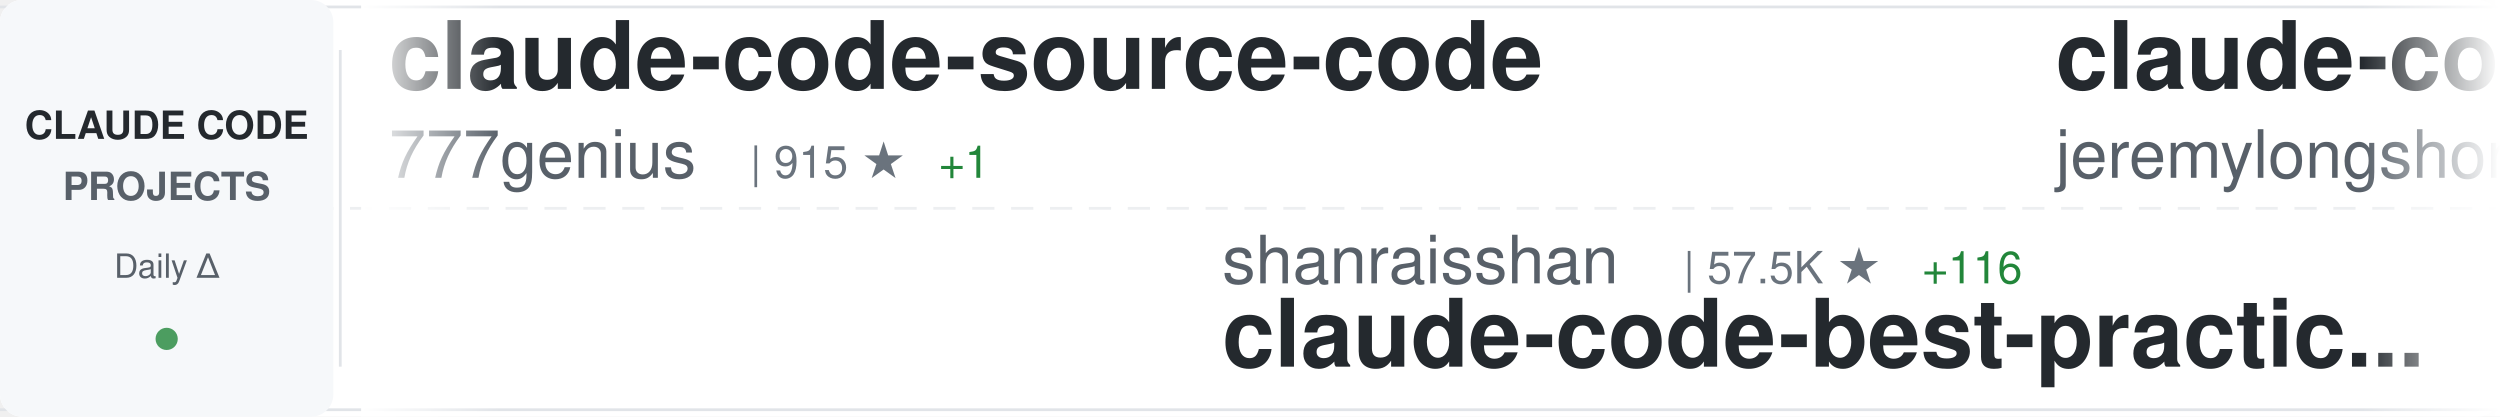
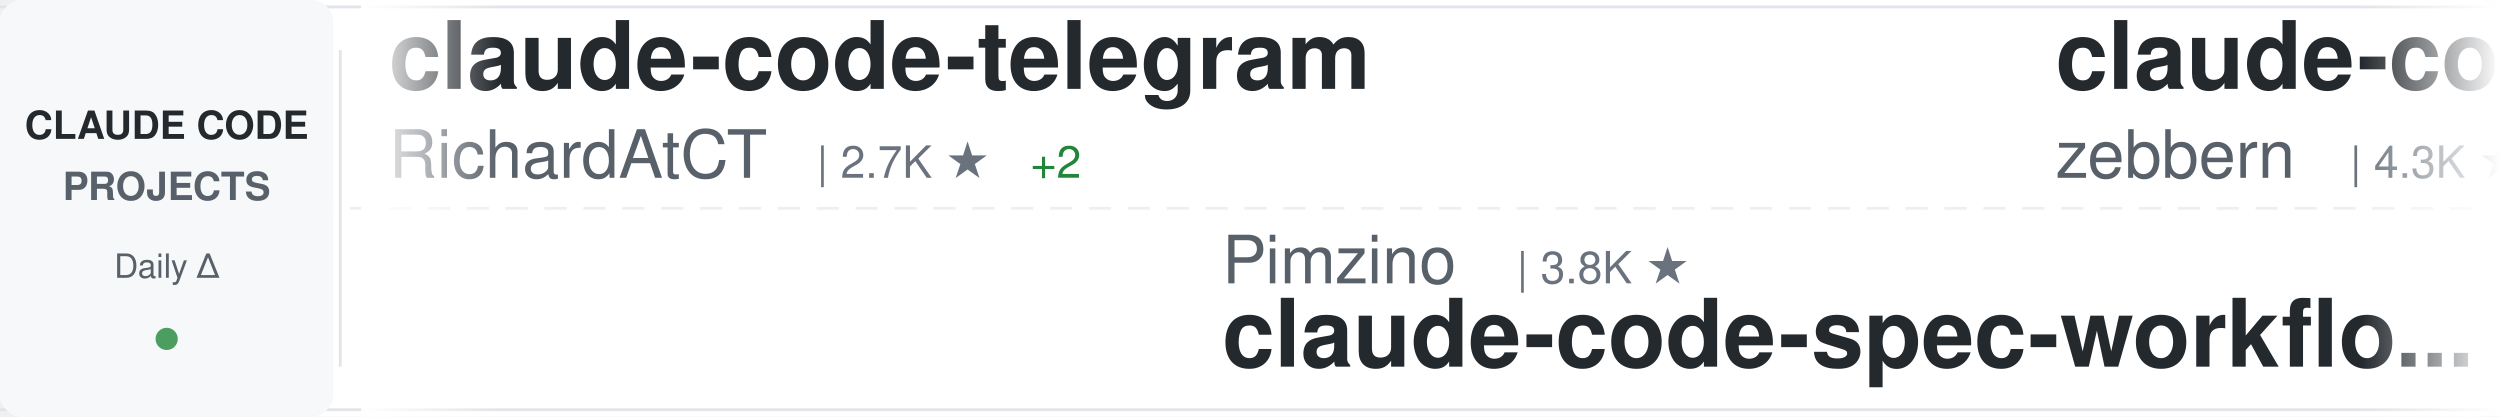
<svg xmlns="http://www.w3.org/2000/svg" width="900" height="150">
  <defs>
    <linearGradient id="awesomeLeftFade" x1="0%" y1="0%" x2="100%" y2="0%">
      <stop offset="0%" style="stop-color:#ffffff;stop-opacity:1" />
      <stop offset="100%" style="stop-color:#ffffff;stop-opacity:0" />
    </linearGradient>
    <linearGradient id="awesomeRightFade" x1="0%" y1="0%" x2="100%" y2="0%">
      <stop offset="0%" style="stop-color:#ffffff;stop-opacity:0" />
      <stop offset="100%" style="stop-color:#ffffff;stop-opacity:1" />
    </linearGradient>
  </defs>
  <rect width="900" height="150" fill="#ffffff" rx="8" />
  <rect x="0" y="2" width="900" height="1" fill="#e1e4e8" />
  <rect x="0" y="147" width="900" height="1" fill="#e1e4e8" />
  <line x1="0" y1="75" x2="900" y2="75" stroke="#e1e4e8" stroke-width="1" stroke-dasharray="8 6" opacity="0.6" />
  <rect x="0" y="0" width="120" height="150" fill="#f6f8fa" rx="8" />
  <text x="60" y="50" font-family="-apple-system, BlinkMacSystemFont, 'Segoe UI', Helvetica, Arial, sans-serif" font-size="14" font-weight="600" fill="#24292e" text-anchor="middle">CLAUDE CODE</text>
  <text x="60" y="72" font-family="-apple-system, BlinkMacSystemFont, 'Segoe UI', Helvetica, Arial, sans-serif" font-size="14" font-weight="600" fill="#586069" text-anchor="middle">PROJECTS</text>
  <text x="60" y="100" font-family="-apple-system, BlinkMacSystemFont, 'Segoe UI', Helvetica, Arial, sans-serif" font-size="12" font-weight="500" fill="#586069" text-anchor="middle">Daily Δ</text>
  <circle cx="60" cy="122" r="4" fill="#22863a" opacity="0.8" />
  <rect x="122" y="18" width="1" height="114" fill="#e1e4e8" />
  <clipPath id="awesomeTickerClip">
    <rect x="130" y="0" width="770" height="150" />
  </clipPath>
  <g clip-path="url(#awesomeTickerClip)">
    <g id="awesomeTickerItems">
      <animateTransform attributeName="transform" attributeType="XML" type="translate" from="0 0" to="-3000 0" dur="54s" repeatCount="indefinite" />
      <g transform="translate(0, 0)">
-         <text x="140" y="32" font-family="-apple-system, BlinkMacSystemFont, 'Segoe UI', Helvetica, Arial, sans-serif" font-size="34" font-weight="600" fill="#24292e">claude-code-source-code</text>
-         <text x="140" y="64" font-family="-apple-system, BlinkMacSystemFont, 'Segoe UI', Helvetica, Arial, sans-serif" font-size="24" font-weight="400" fill="#586069">777genius</text>
-         <text x="270" y="64" font-family="-apple-system, BlinkMacSystemFont, 'Segoe UI', Helvetica, Arial, sans-serif" font-size="16" font-weight="500" fill="#6a737d">| 915 ★</text>
-         <text x="338" y="64" font-family="-apple-system, BlinkMacSystemFont, 'Segoe UI', Helvetica, Arial, sans-serif" font-size="16" font-weight="500" fill="#22863a"> +1</text>
+         <text x="140" y="32" font-family="-apple-system, BlinkMacSystemFont, 'Segoe UI', Helvetica, Arial, sans-serif" font-size="34" font-weight="600" fill="#24292e">claude-code-telegram</text>
+         <text x="140" y="64" font-family="-apple-system, BlinkMacSystemFont, 'Segoe UI', Helvetica, Arial, sans-serif" font-size="24" font-weight="400" fill="#586069">RichardAtCT</text>
+         <text x="294" y="64" font-family="-apple-system, BlinkMacSystemFont, 'Segoe UI', Helvetica, Arial, sans-serif" font-size="16" font-weight="500" fill="#6a737d">| 2.7K ★</text>
+         <text x="371" y="64" font-family="-apple-system, BlinkMacSystemFont, 'Segoe UI', Helvetica, Arial, sans-serif" font-size="16" font-weight="500" fill="#22863a"> +2</text>
      </g>
      <g transform="translate(300, 0)">
-         <text x="140" y="102" font-family="-apple-system, BlinkMacSystemFont, 'Segoe UI', Helvetica, Arial, sans-serif" font-size="24" font-weight="400" fill="#586069">shanraisshan</text>
-         <text x="306" y="102" font-family="-apple-system, BlinkMacSystemFont, 'Segoe UI', Helvetica, Arial, sans-serif" font-size="16" font-weight="500" fill="#6a737d">| 57.5K ★</text>
-         <text x="392" y="102" font-family="-apple-system, BlinkMacSystemFont, 'Segoe UI', Helvetica, Arial, sans-serif" font-size="16" font-weight="500" fill="#22863a"> +116</text>
-         <text x="140" y="132" font-family="-apple-system, BlinkMacSystemFont, 'Segoe UI', Helvetica, Arial, sans-serif" font-size="34" font-weight="600" fill="#24292e">claude-code-best-practic...</text>
+         <text x="140" y="102" font-family="-apple-system, BlinkMacSystemFont, 'Segoe UI', Helvetica, Arial, sans-serif" font-size="24" font-weight="400" fill="#586069">Pimzino</text>
+         <text x="246" y="102" font-family="-apple-system, BlinkMacSystemFont, 'Segoe UI', Helvetica, Arial, sans-serif" font-size="16" font-weight="500" fill="#6a737d">| 3.8K ★</text>
+         <text x="140" y="132" font-family="-apple-system, BlinkMacSystemFont, 'Segoe UI', Helvetica, Arial, sans-serif" font-size="34" font-weight="600" fill="#24292e">claude-code-spec-workflo...</text>
      </g>
      <g transform="translate(600, 0)">
-         <text x="140" y="32" font-family="-apple-system, BlinkMacSystemFont, 'Segoe UI', Helvetica, Arial, sans-serif" font-size="34" font-weight="600" fill="#24292e">claude-code-plugins-plus...</text>
-         <text x="140" y="64" font-family="-apple-system, BlinkMacSystemFont, 'Segoe UI', Helvetica, Arial, sans-serif" font-size="24" font-weight="400" fill="#586069">jeremylongshore</text>
-         <text x="342" y="64" font-family="-apple-system, BlinkMacSystemFont, 'Segoe UI', Helvetica, Arial, sans-serif" font-size="16" font-weight="500" fill="#6a737d">| 2.4K ★</text>
-         <text x="419" y="64" font-family="-apple-system, BlinkMacSystemFont, 'Segoe UI', Helvetica, Arial, sans-serif" font-size="16" font-weight="500" fill="#22863a"> +8</text>
+         <text x="140" y="32" font-family="-apple-system, BlinkMacSystemFont, 'Segoe UI', Helvetica, Arial, sans-serif" font-size="34" font-weight="600" fill="#24292e">claude-code-guide</text>
+         <text x="140" y="64" font-family="-apple-system, BlinkMacSystemFont, 'Segoe UI', Helvetica, Arial, sans-serif" font-size="24" font-weight="400" fill="#586069">zebbern</text>
+         <text x="246" y="64" font-family="-apple-system, BlinkMacSystemFont, 'Segoe UI', Helvetica, Arial, sans-serif" font-size="16" font-weight="500" fill="#6a737d">| 4.3K ★</text>
+         <text x="323" y="64" font-family="-apple-system, BlinkMacSystemFont, 'Segoe UI', Helvetica, Arial, sans-serif" font-size="16" font-weight="500" fill="#22863a"> +8</text>
      </g>
      <g transform="translate(900, 0)">
-         <text x="140" y="102" font-family="-apple-system, BlinkMacSystemFont, 'Segoe UI', Helvetica, Arial, sans-serif" font-size="24" font-weight="400" fill="#586069">Yuyz0112</text>
-         <text x="258" y="102" font-family="-apple-system, BlinkMacSystemFont, 'Segoe UI', Helvetica, Arial, sans-serif" font-size="16" font-weight="500" fill="#6a737d">| 2.4K ★</text>
-         <text x="335" y="102" font-family="-apple-system, BlinkMacSystemFont, 'Segoe UI', Helvetica, Arial, sans-serif" font-size="16" font-weight="500" fill="#22863a"> +2</text>
-         <text x="140" y="132" font-family="-apple-system, BlinkMacSystemFont, 'Segoe UI', Helvetica, Arial, sans-serif" font-size="34" font-weight="600" fill="#24292e">claude-code-reverse</text>
+         <text x="140" y="102" font-family="-apple-system, BlinkMacSystemFont, 'Segoe UI', Helvetica, Arial, sans-serif" font-size="24" font-weight="400" fill="#586069">nicedreamzapp</text>
+         <text x="318" y="102" font-family="-apple-system, BlinkMacSystemFont, 'Segoe UI', Helvetica, Arial, sans-serif" font-size="16" font-weight="500" fill="#6a737d">| 2.8K ★</text>
+         <text x="395" y="102" font-family="-apple-system, BlinkMacSystemFont, 'Segoe UI', Helvetica, Arial, sans-serif" font-size="16" font-weight="500" fill="#22863a"> +7</text>
+         <text x="140" y="132" font-family="-apple-system, BlinkMacSystemFont, 'Segoe UI', Helvetica, Arial, sans-serif" font-size="34" font-weight="600" fill="#24292e">claude-code-local</text>
      </g>
      <g transform="translate(1200, 0)">
-         <text x="140" y="32" font-family="-apple-system, BlinkMacSystemFont, 'Segoe UI', Helvetica, Arial, sans-serif" font-size="34" font-weight="600" fill="#24292e">claude-code-harness</text>
-         <text x="140" y="64" font-family="-apple-system, BlinkMacSystemFont, 'Segoe UI', Helvetica, Arial, sans-serif" font-size="24" font-weight="400" fill="#586069">Chachamaru127</text>
-         <text x="318" y="64" font-family="-apple-system, BlinkMacSystemFont, 'Segoe UI', Helvetica, Arial, sans-serif" font-size="16" font-weight="500" fill="#6a737d">| 2.7K ★</text>
-         <text x="395" y="64" font-family="-apple-system, BlinkMacSystemFont, 'Segoe UI', Helvetica, Arial, sans-serif" font-size="16" font-weight="500" fill="#22863a"> +12</text>
+         <text x="140" y="32" font-family="-apple-system, BlinkMacSystemFont, 'Segoe UI', Helvetica, Arial, sans-serif" font-size="34" font-weight="600" fill="#24292e">claude-code-base-action</text>
+         <text x="140" y="64" font-family="-apple-system, BlinkMacSystemFont, 'Segoe UI', Helvetica, Arial, sans-serif" font-size="24" font-weight="400" fill="#586069">anthropics</text>
+         <text x="282" y="64" font-family="-apple-system, BlinkMacSystemFont, 'Segoe UI', Helvetica, Arial, sans-serif" font-size="16" font-weight="500" fill="#6a737d">| 871 ★</text>
+         <text x="350" y="64" font-family="-apple-system, BlinkMacSystemFont, 'Segoe UI', Helvetica, Arial, sans-serif" font-size="16" font-weight="500" fill="#22863a"> +1</text>
      </g>
      <g transform="translate(1500, 0)">
-         <text x="140" y="102" font-family="-apple-system, BlinkMacSystemFont, 'Segoe UI', Helvetica, Arial, sans-serif" font-size="24" font-weight="400" fill="#586069">1rgs</text>
-         <text x="210" y="102" font-family="-apple-system, BlinkMacSystemFont, 'Segoe UI', Helvetica, Arial, sans-serif" font-size="16" font-weight="500" fill="#6a737d">| 3.6K ★</text>
-         <text x="287" y="102" font-family="-apple-system, BlinkMacSystemFont, 'Segoe UI', Helvetica, Arial, sans-serif" font-size="16" font-weight="500" fill="#22863a"> +2</text>
-         <text x="140" y="132" font-family="-apple-system, BlinkMacSystemFont, 'Segoe UI', Helvetica, Arial, sans-serif" font-size="34" font-weight="600" fill="#24292e">claude-code-proxy</text>
+         <text x="140" y="102" font-family="-apple-system, BlinkMacSystemFont, 'Segoe UI', Helvetica, Arial, sans-serif" font-size="24" font-weight="400" fill="#586069">LING71671</text>
+         <text x="270" y="102" font-family="-apple-system, BlinkMacSystemFont, 'Segoe UI', Helvetica, Arial, sans-serif" font-size="16" font-weight="500" fill="#6a737d">| 881 ★</text>
+         <text x="338" y="102" font-family="-apple-system, BlinkMacSystemFont, 'Segoe UI', Helvetica, Arial, sans-serif" font-size="16" font-weight="500" fill="#22863a"> +3</text>
+         <text x="140" y="132" font-family="-apple-system, BlinkMacSystemFont, 'Segoe UI', Helvetica, Arial, sans-serif" font-size="34" font-weight="600" fill="#24292e">Open-ClaudeCode</text>
      </g>
      <g transform="translate(1800, 0)">
+         <text x="140" y="32" font-family="-apple-system, BlinkMacSystemFont, 'Segoe UI', Helvetica, Arial, sans-serif" font-size="34" font-weight="600" fill="#24292e">Claude-Code-Source-Study</text>
+         <text x="140" y="64" font-family="-apple-system, BlinkMacSystemFont, 'Segoe UI', Helvetica, Arial, sans-serif" font-size="24" font-weight="400" fill="#586069">luyao618</text>
+         <text x="258" y="64" font-family="-apple-system, BlinkMacSystemFont, 'Segoe UI', Helvetica, Arial, sans-serif" font-size="16" font-weight="500" fill="#6a737d">| 1.5K ★</text>
+         <text x="335" y="64" font-family="-apple-system, BlinkMacSystemFont, 'Segoe UI', Helvetica, Arial, sans-serif" font-size="16" font-weight="500" fill="#22863a"> +5</text>
+       </g>
+       <g transform="translate(2100, 0)">
+         <text x="140" y="102" font-family="-apple-system, BlinkMacSystemFont, 'Segoe UI', Helvetica, Arial, sans-serif" font-size="24" font-weight="400" fill="#586069">anthropics</text>
+         <text x="282" y="102" font-family="-apple-system, BlinkMacSystemFont, 'Segoe UI', Helvetica, Arial, sans-serif" font-size="16" font-weight="500" fill="#6a737d">| 149.9K ★</text>
+         <text x="377" y="102" font-family="-apple-system, BlinkMacSystemFont, 'Segoe UI', Helvetica, Arial, sans-serif" font-size="16" font-weight="500" fill="#22863a"> +450</text>
+         <text x="140" y="132" font-family="-apple-system, BlinkMacSystemFont, 'Segoe UI', Helvetica, Arial, sans-serif" font-size="34" font-weight="600" fill="#24292e">skills</text>
+       </g>
+       <g transform="translate(2400, 0)">
        <text x="140" y="32" font-family="-apple-system, BlinkMacSystemFont, 'Segoe UI', Helvetica, Arial, sans-serif" font-size="34" font-weight="600" fill="#24292e">how-claude-code-works</text>
        <text x="140" y="64" font-family="-apple-system, BlinkMacSystemFont, 'Segoe UI', Helvetica, Arial, sans-serif" font-size="24" font-weight="400" fill="#586069">Windy3f3f3f3f</text>
        <text x="318" y="64" font-family="-apple-system, BlinkMacSystemFont, 'Segoe UI', Helvetica, Arial, sans-serif" font-size="16" font-weight="500" fill="#6a737d">| 2.6K ★</text>
        <text x="395" y="64" font-family="-apple-system, BlinkMacSystemFont, 'Segoe UI', Helvetica, Arial, sans-serif" font-size="16" font-weight="500" fill="#22863a"> +10</text>
      </g>
-       <g transform="translate(2100, 0)">
+       <g transform="translate(2700, 0)">
+         <text x="140" y="102" font-family="-apple-system, BlinkMacSystemFont, 'Segoe UI', Helvetica, Arial, sans-serif" font-size="24" font-weight="400" fill="#586069">Donchitos</text>
+         <text x="270" y="102" font-family="-apple-system, BlinkMacSystemFont, 'Segoe UI', Helvetica, Arial, sans-serif" font-size="16" font-weight="500" fill="#6a737d">| 21.5K ★</text>
+         <text x="356" y="102" font-family="-apple-system, BlinkMacSystemFont, 'Segoe UI', Helvetica, Arial, sans-serif" font-size="16" font-weight="500" fill="#22863a"> +89</text>
+         <text x="140" y="132" font-family="-apple-system, BlinkMacSystemFont, 'Segoe UI', Helvetica, Arial, sans-serif" font-size="34" font-weight="600" fill="#24292e">Claude-Code-Game-Studios</text>
+       </g>
+       <g transform="translate(3000, 0)">
+         <text x="140" y="32" font-family="-apple-system, BlinkMacSystemFont, 'Segoe UI', Helvetica, Arial, sans-serif" font-size="34" font-weight="600" fill="#24292e">claude-code-telegram</text>
+         <text x="140" y="64" font-family="-apple-system, BlinkMacSystemFont, 'Segoe UI', Helvetica, Arial, sans-serif" font-size="24" font-weight="400" fill="#586069">RichardAtCT</text>
+         <text x="294" y="64" font-family="-apple-system, BlinkMacSystemFont, 'Segoe UI', Helvetica, Arial, sans-serif" font-size="16" font-weight="500" fill="#6a737d">| 2.7K ★</text>
+         <text x="371" y="64" font-family="-apple-system, BlinkMacSystemFont, 'Segoe UI', Helvetica, Arial, sans-serif" font-size="16" font-weight="500" fill="#22863a"> +2</text>
+       </g>
+       <g transform="translate(3300, 0)">
+         <text x="140" y="102" font-family="-apple-system, BlinkMacSystemFont, 'Segoe UI', Helvetica, Arial, sans-serif" font-size="24" font-weight="400" fill="#586069">Pimzino</text>
+         <text x="246" y="102" font-family="-apple-system, BlinkMacSystemFont, 'Segoe UI', Helvetica, Arial, sans-serif" font-size="16" font-weight="500" fill="#6a737d">| 3.8K ★</text>
+         <text x="140" y="132" font-family="-apple-system, BlinkMacSystemFont, 'Segoe UI', Helvetica, Arial, sans-serif" font-size="34" font-weight="600" fill="#24292e">claude-code-spec-workflo...</text>
+       </g>
+       <g transform="translate(3600, 0)">
+         <text x="140" y="32" font-family="-apple-system, BlinkMacSystemFont, 'Segoe UI', Helvetica, Arial, sans-serif" font-size="34" font-weight="600" fill="#24292e">claude-code-guide</text>
+         <text x="140" y="64" font-family="-apple-system, BlinkMacSystemFont, 'Segoe UI', Helvetica, Arial, sans-serif" font-size="24" font-weight="400" fill="#586069">zebbern</text>
+         <text x="246" y="64" font-family="-apple-system, BlinkMacSystemFont, 'Segoe UI', Helvetica, Arial, sans-serif" font-size="16" font-weight="500" fill="#6a737d">| 4.3K ★</text>
+         <text x="323" y="64" font-family="-apple-system, BlinkMacSystemFont, 'Segoe UI', Helvetica, Arial, sans-serif" font-size="16" font-weight="500" fill="#22863a"> +8</text>
+       </g>
+       <g transform="translate(3900, 0)">
        <text x="140" y="102" font-family="-apple-system, BlinkMacSystemFont, 'Segoe UI', Helvetica, Arial, sans-serif" font-size="24" font-weight="400" fill="#586069">nicedreamzapp</text>
        <text x="318" y="102" font-family="-apple-system, BlinkMacSystemFont, 'Segoe UI', Helvetica, Arial, sans-serif" font-size="16" font-weight="500" fill="#6a737d">| 2.8K ★</text>
-         <text x="395" y="102" font-family="-apple-system, BlinkMacSystemFont, 'Segoe UI', Helvetica, Arial, sans-serif" font-size="16" font-weight="500" fill="#22863a"> +6</text>
+         <text x="395" y="102" font-family="-apple-system, BlinkMacSystemFont, 'Segoe UI', Helvetica, Arial, sans-serif" font-size="16" font-weight="500" fill="#22863a"> +7</text>
        <text x="140" y="132" font-family="-apple-system, BlinkMacSystemFont, 'Segoe UI', Helvetica, Arial, sans-serif" font-size="34" font-weight="600" fill="#24292e">claude-code-local</text>
-       </g>
-       <g transform="translate(2400, 0)">
-         <text x="140" y="32" font-family="-apple-system, BlinkMacSystemFont, 'Segoe UI', Helvetica, Arial, sans-serif" font-size="34" font-weight="600" fill="#24292e">claude-code-source-build</text>
-         <text x="140" y="64" font-family="-apple-system, BlinkMacSystemFont, 'Segoe UI', Helvetica, Arial, sans-serif" font-size="24" font-weight="400" fill="#586069">andrew-kramer-inno</text>
-         <text x="378" y="64" font-family="-apple-system, BlinkMacSystemFont, 'Segoe UI', Helvetica, Arial, sans-serif" font-size="16" font-weight="500" fill="#6a737d">| 592 ★</text>
-       </g>
-       <g transform="translate(2700, 0)">
-         <text x="140" y="102" font-family="-apple-system, BlinkMacSystemFont, 'Segoe UI', Helvetica, Arial, sans-serif" font-size="24" font-weight="400" fill="#586069">AICoderTudou</text>
-         <text x="306" y="102" font-family="-apple-system, BlinkMacSystemFont, 'Segoe UI', Helvetica, Arial, sans-serif" font-size="16" font-weight="500" fill="#6a737d">| 500 ★</text>
-         <text x="140" y="132" font-family="-apple-system, BlinkMacSystemFont, 'Segoe UI', Helvetica, Arial, sans-serif" font-size="34" font-weight="600" fill="#24292e">claude-code-tudou</text>
-       </g>
-       <g transform="translate(3000, 0)">
-         <text x="140" y="32" font-family="-apple-system, BlinkMacSystemFont, 'Segoe UI', Helvetica, Arial, sans-serif" font-size="34" font-weight="600" fill="#24292e">claude-code-source-code</text>
-         <text x="140" y="64" font-family="-apple-system, BlinkMacSystemFont, 'Segoe UI', Helvetica, Arial, sans-serif" font-size="24" font-weight="400" fill="#586069">777genius</text>
-         <text x="270" y="64" font-family="-apple-system, BlinkMacSystemFont, 'Segoe UI', Helvetica, Arial, sans-serif" font-size="16" font-weight="500" fill="#6a737d">| 915 ★</text>
-         <text x="338" y="64" font-family="-apple-system, BlinkMacSystemFont, 'Segoe UI', Helvetica, Arial, sans-serif" font-size="16" font-weight="500" fill="#22863a"> +1</text>
-       </g>
-       <g transform="translate(3300, 0)">
-         <text x="140" y="102" font-family="-apple-system, BlinkMacSystemFont, 'Segoe UI', Helvetica, Arial, sans-serif" font-size="24" font-weight="400" fill="#586069">shanraisshan</text>
-         <text x="306" y="102" font-family="-apple-system, BlinkMacSystemFont, 'Segoe UI', Helvetica, Arial, sans-serif" font-size="16" font-weight="500" fill="#6a737d">| 57.5K ★</text>
-         <text x="392" y="102" font-family="-apple-system, BlinkMacSystemFont, 'Segoe UI', Helvetica, Arial, sans-serif" font-size="16" font-weight="500" fill="#22863a"> +116</text>
-         <text x="140" y="132" font-family="-apple-system, BlinkMacSystemFont, 'Segoe UI', Helvetica, Arial, sans-serif" font-size="34" font-weight="600" fill="#24292e">claude-code-best-practic...</text>
-       </g>
-       <g transform="translate(3600, 0)">
-         <text x="140" y="32" font-family="-apple-system, BlinkMacSystemFont, 'Segoe UI', Helvetica, Arial, sans-serif" font-size="34" font-weight="600" fill="#24292e">claude-code-plugins-plus...</text>
-         <text x="140" y="64" font-family="-apple-system, BlinkMacSystemFont, 'Segoe UI', Helvetica, Arial, sans-serif" font-size="24" font-weight="400" fill="#586069">jeremylongshore</text>
-         <text x="342" y="64" font-family="-apple-system, BlinkMacSystemFont, 'Segoe UI', Helvetica, Arial, sans-serif" font-size="16" font-weight="500" fill="#6a737d">| 2.4K ★</text>
-         <text x="419" y="64" font-family="-apple-system, BlinkMacSystemFont, 'Segoe UI', Helvetica, Arial, sans-serif" font-size="16" font-weight="500" fill="#22863a"> +8</text>
-       </g>
-       <g transform="translate(3900, 0)">
-         <text x="140" y="102" font-family="-apple-system, BlinkMacSystemFont, 'Segoe UI', Helvetica, Arial, sans-serif" font-size="24" font-weight="400" fill="#586069">Yuyz0112</text>
-         <text x="258" y="102" font-family="-apple-system, BlinkMacSystemFont, 'Segoe UI', Helvetica, Arial, sans-serif" font-size="16" font-weight="500" fill="#6a737d">| 2.4K ★</text>
-         <text x="335" y="102" font-family="-apple-system, BlinkMacSystemFont, 'Segoe UI', Helvetica, Arial, sans-serif" font-size="16" font-weight="500" fill="#22863a"> +2</text>
-         <text x="140" y="132" font-family="-apple-system, BlinkMacSystemFont, 'Segoe UI', Helvetica, Arial, sans-serif" font-size="34" font-weight="600" fill="#24292e">claude-code-reverse</text>
      </g>
    </g>
  </g>
  <rect x="130" y="0" width="50" height="150" fill="url(#awesomeLeftFade)" />
  <rect x="850" y="0" width="50" height="150" fill="url(#awesomeRightFade)" />
</svg>
